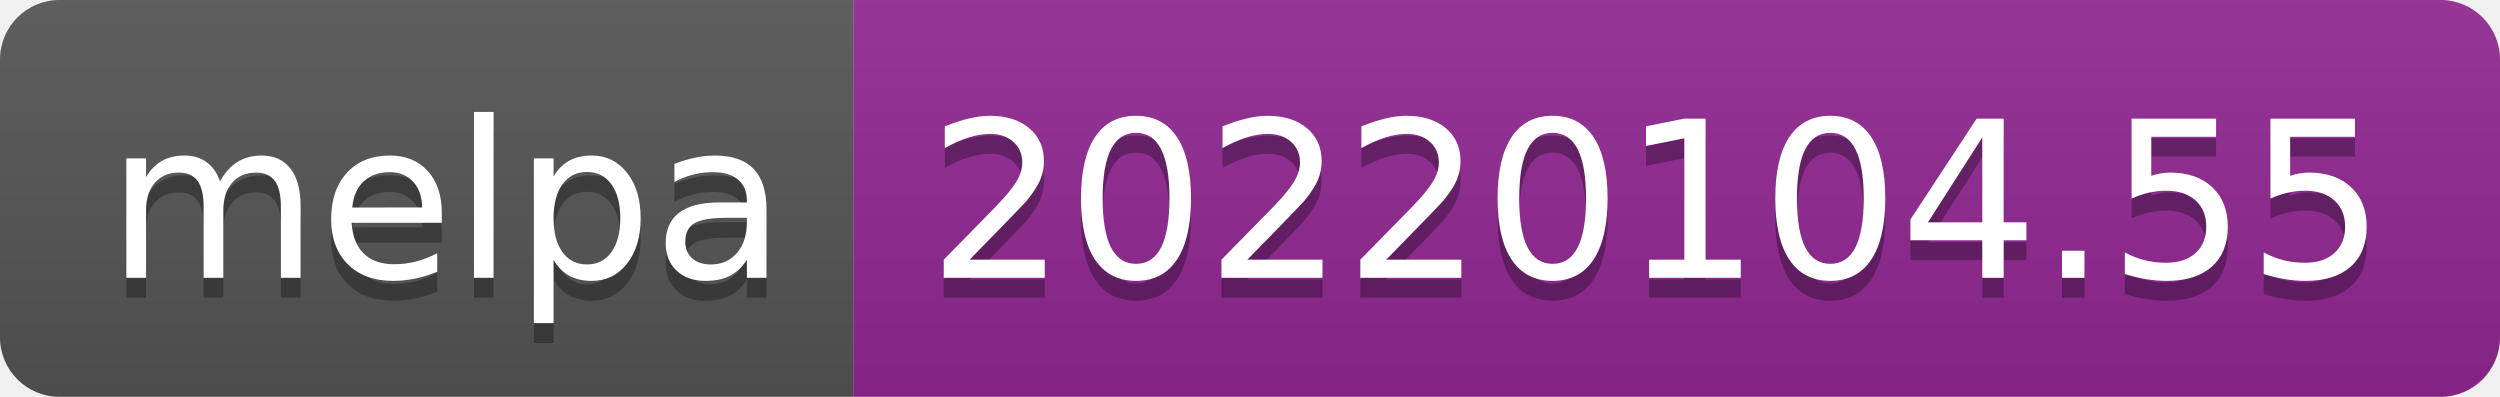
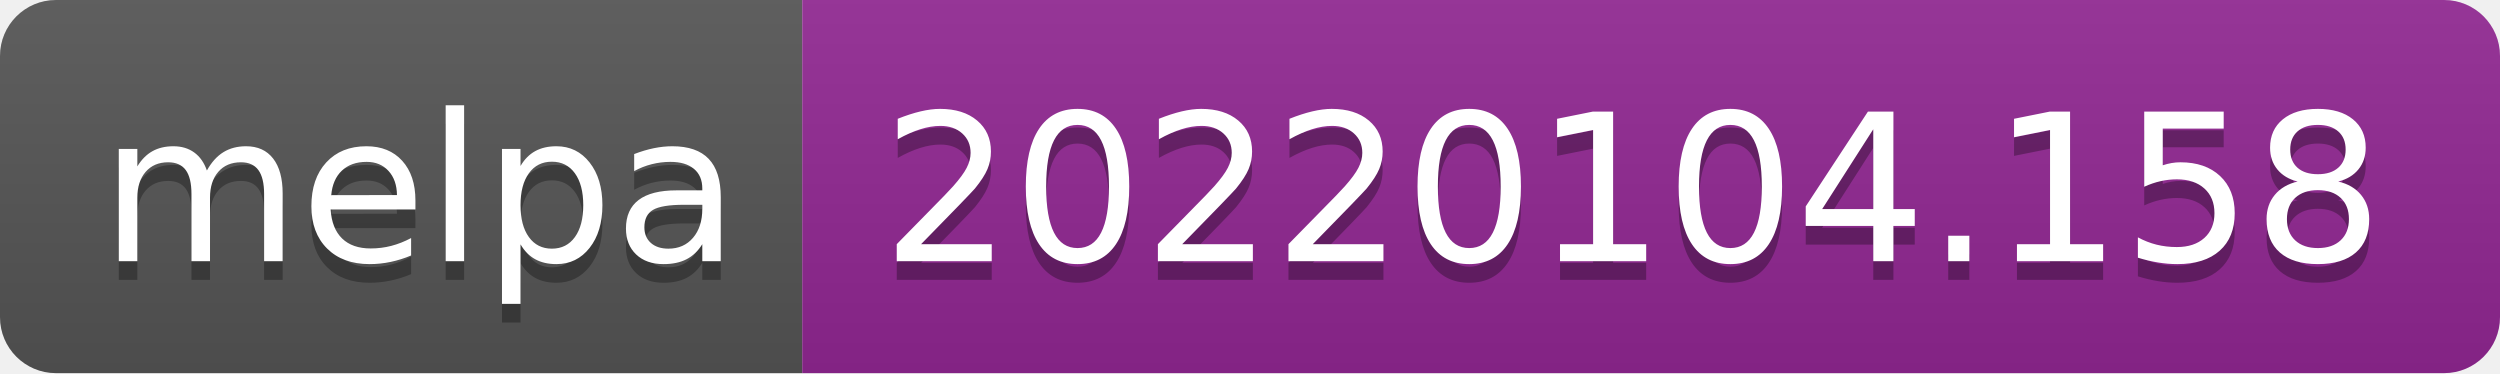
- <svg xmlns="http://www.w3.org/2000/svg" width="126" height="20" role="img" aria-label="melpa: 20220104.55">
+ <svg xmlns="http://www.w3.org/2000/svg" width="134" height="20" role="img" aria-label="melpa: 20220104.158">
  <linearGradient id="s" x2="0" y2="100%">
    <stop offset="0" stop-color="#bbb" stop-opacity=".1" />
    <stop offset="1" stop-opacity=".1" />
  </linearGradient>
  <clipPath id="r">
-     <rect width="126" height="20" rx="3" fill="#fff" />
+     <rect width="134" height="20" rx="3" fill="#fff" />
  </clipPath>
  <g clip-path="url(#r)">
    <rect width="43" height="20" fill="#555" />
-     <rect x="43" width="83" height="20" fill="#922793" />
-     <rect width="126" height="20" fill="url(#s)" />
+     <rect x="43" width="91" height="20" fill="#922793" />
+     <rect width="134" height="20" fill="url(#s)" />
  </g>
  <g fill="#fff" text-anchor="middle" font-family="Verdana,Geneva,DejaVu Sans,sans-serif" text-rendering="geometricPrecision" font-size="110">
    <text aria-hidden="true" x="225" y="150" fill="#010101" fill-opacity=".3" transform="scale(.1)" textLength="330">melpa</text>
    <text x="225" y="140" transform="scale(.1)" fill="#fff" textLength="330">melpa</text>
-     <text aria-hidden="true" x="835" y="150" fill="#010101" fill-opacity=".3" transform="scale(.1)" textLength="730">20220104.55</text>
-     <text x="835" y="140" transform="scale(.1)" fill="#fff" textLength="730">20220104.55</text>
+     <text aria-hidden="true" x="875" y="150" fill="#010101" fill-opacity=".3" transform="scale(.1)" textLength="810">20220104.158</text>
+     <text x="875" y="140" transform="scale(.1)" fill="#fff" textLength="810">20220104.158</text>
  </g>
</svg>
